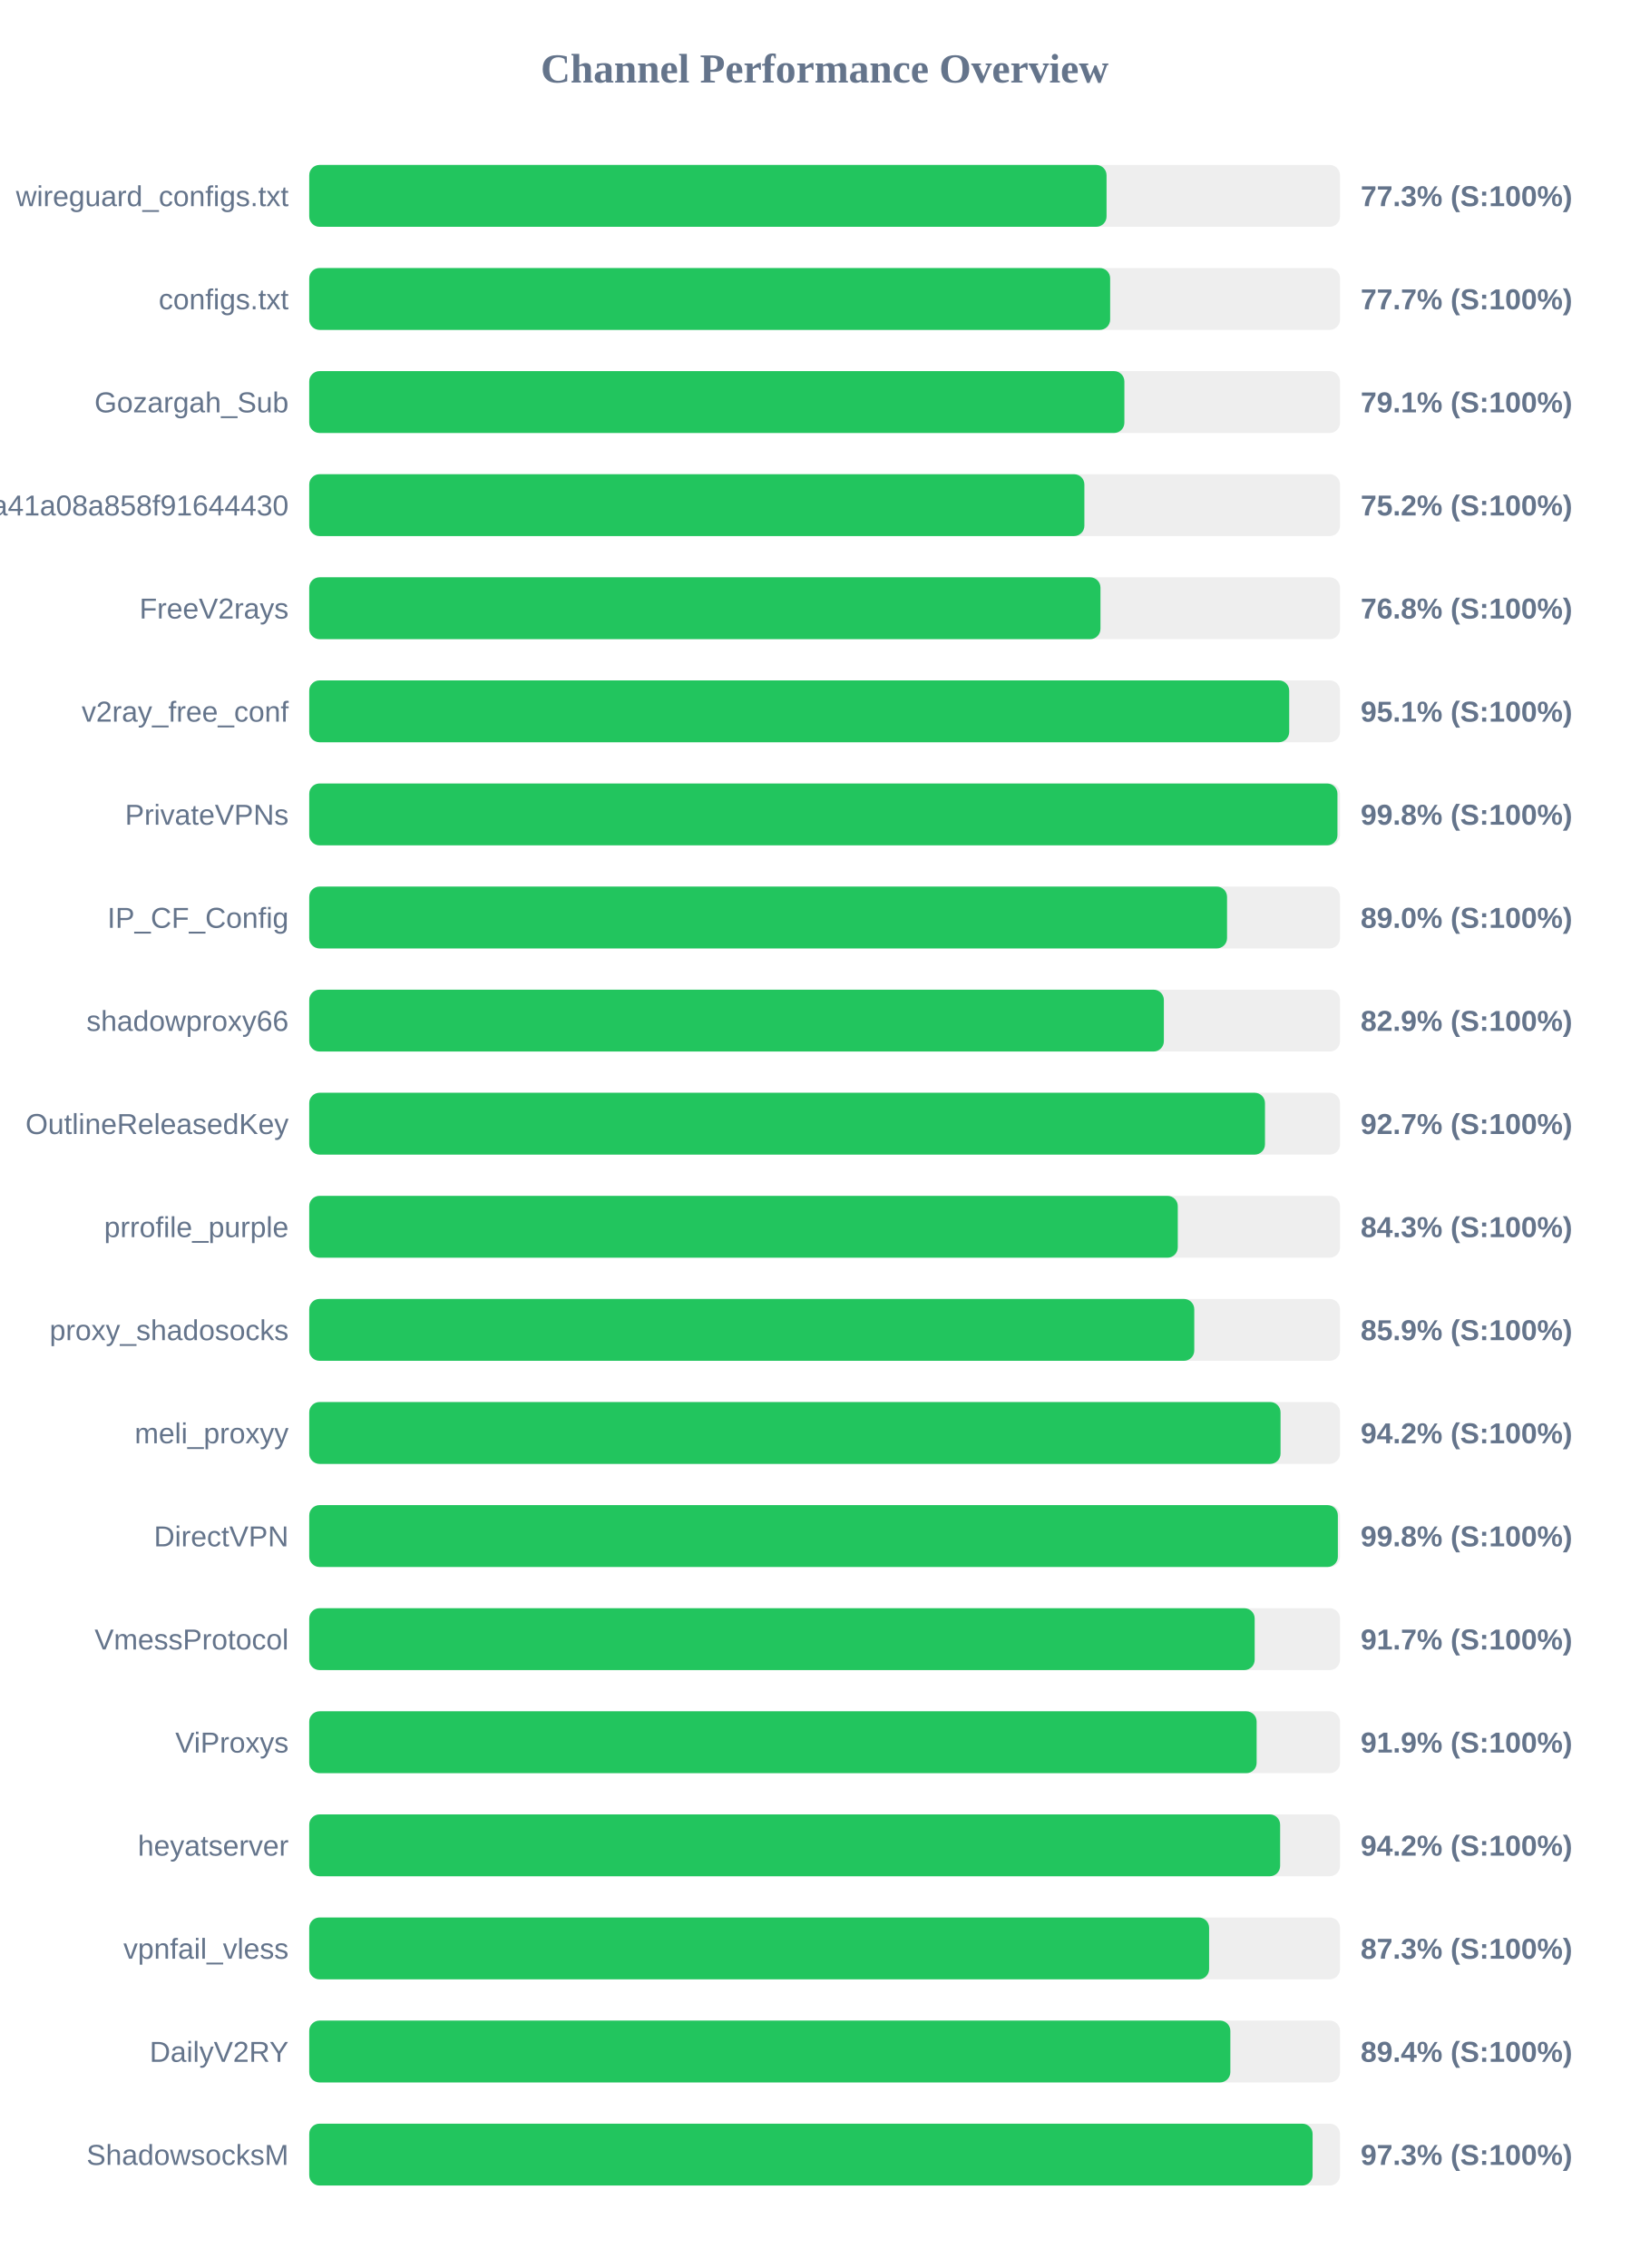
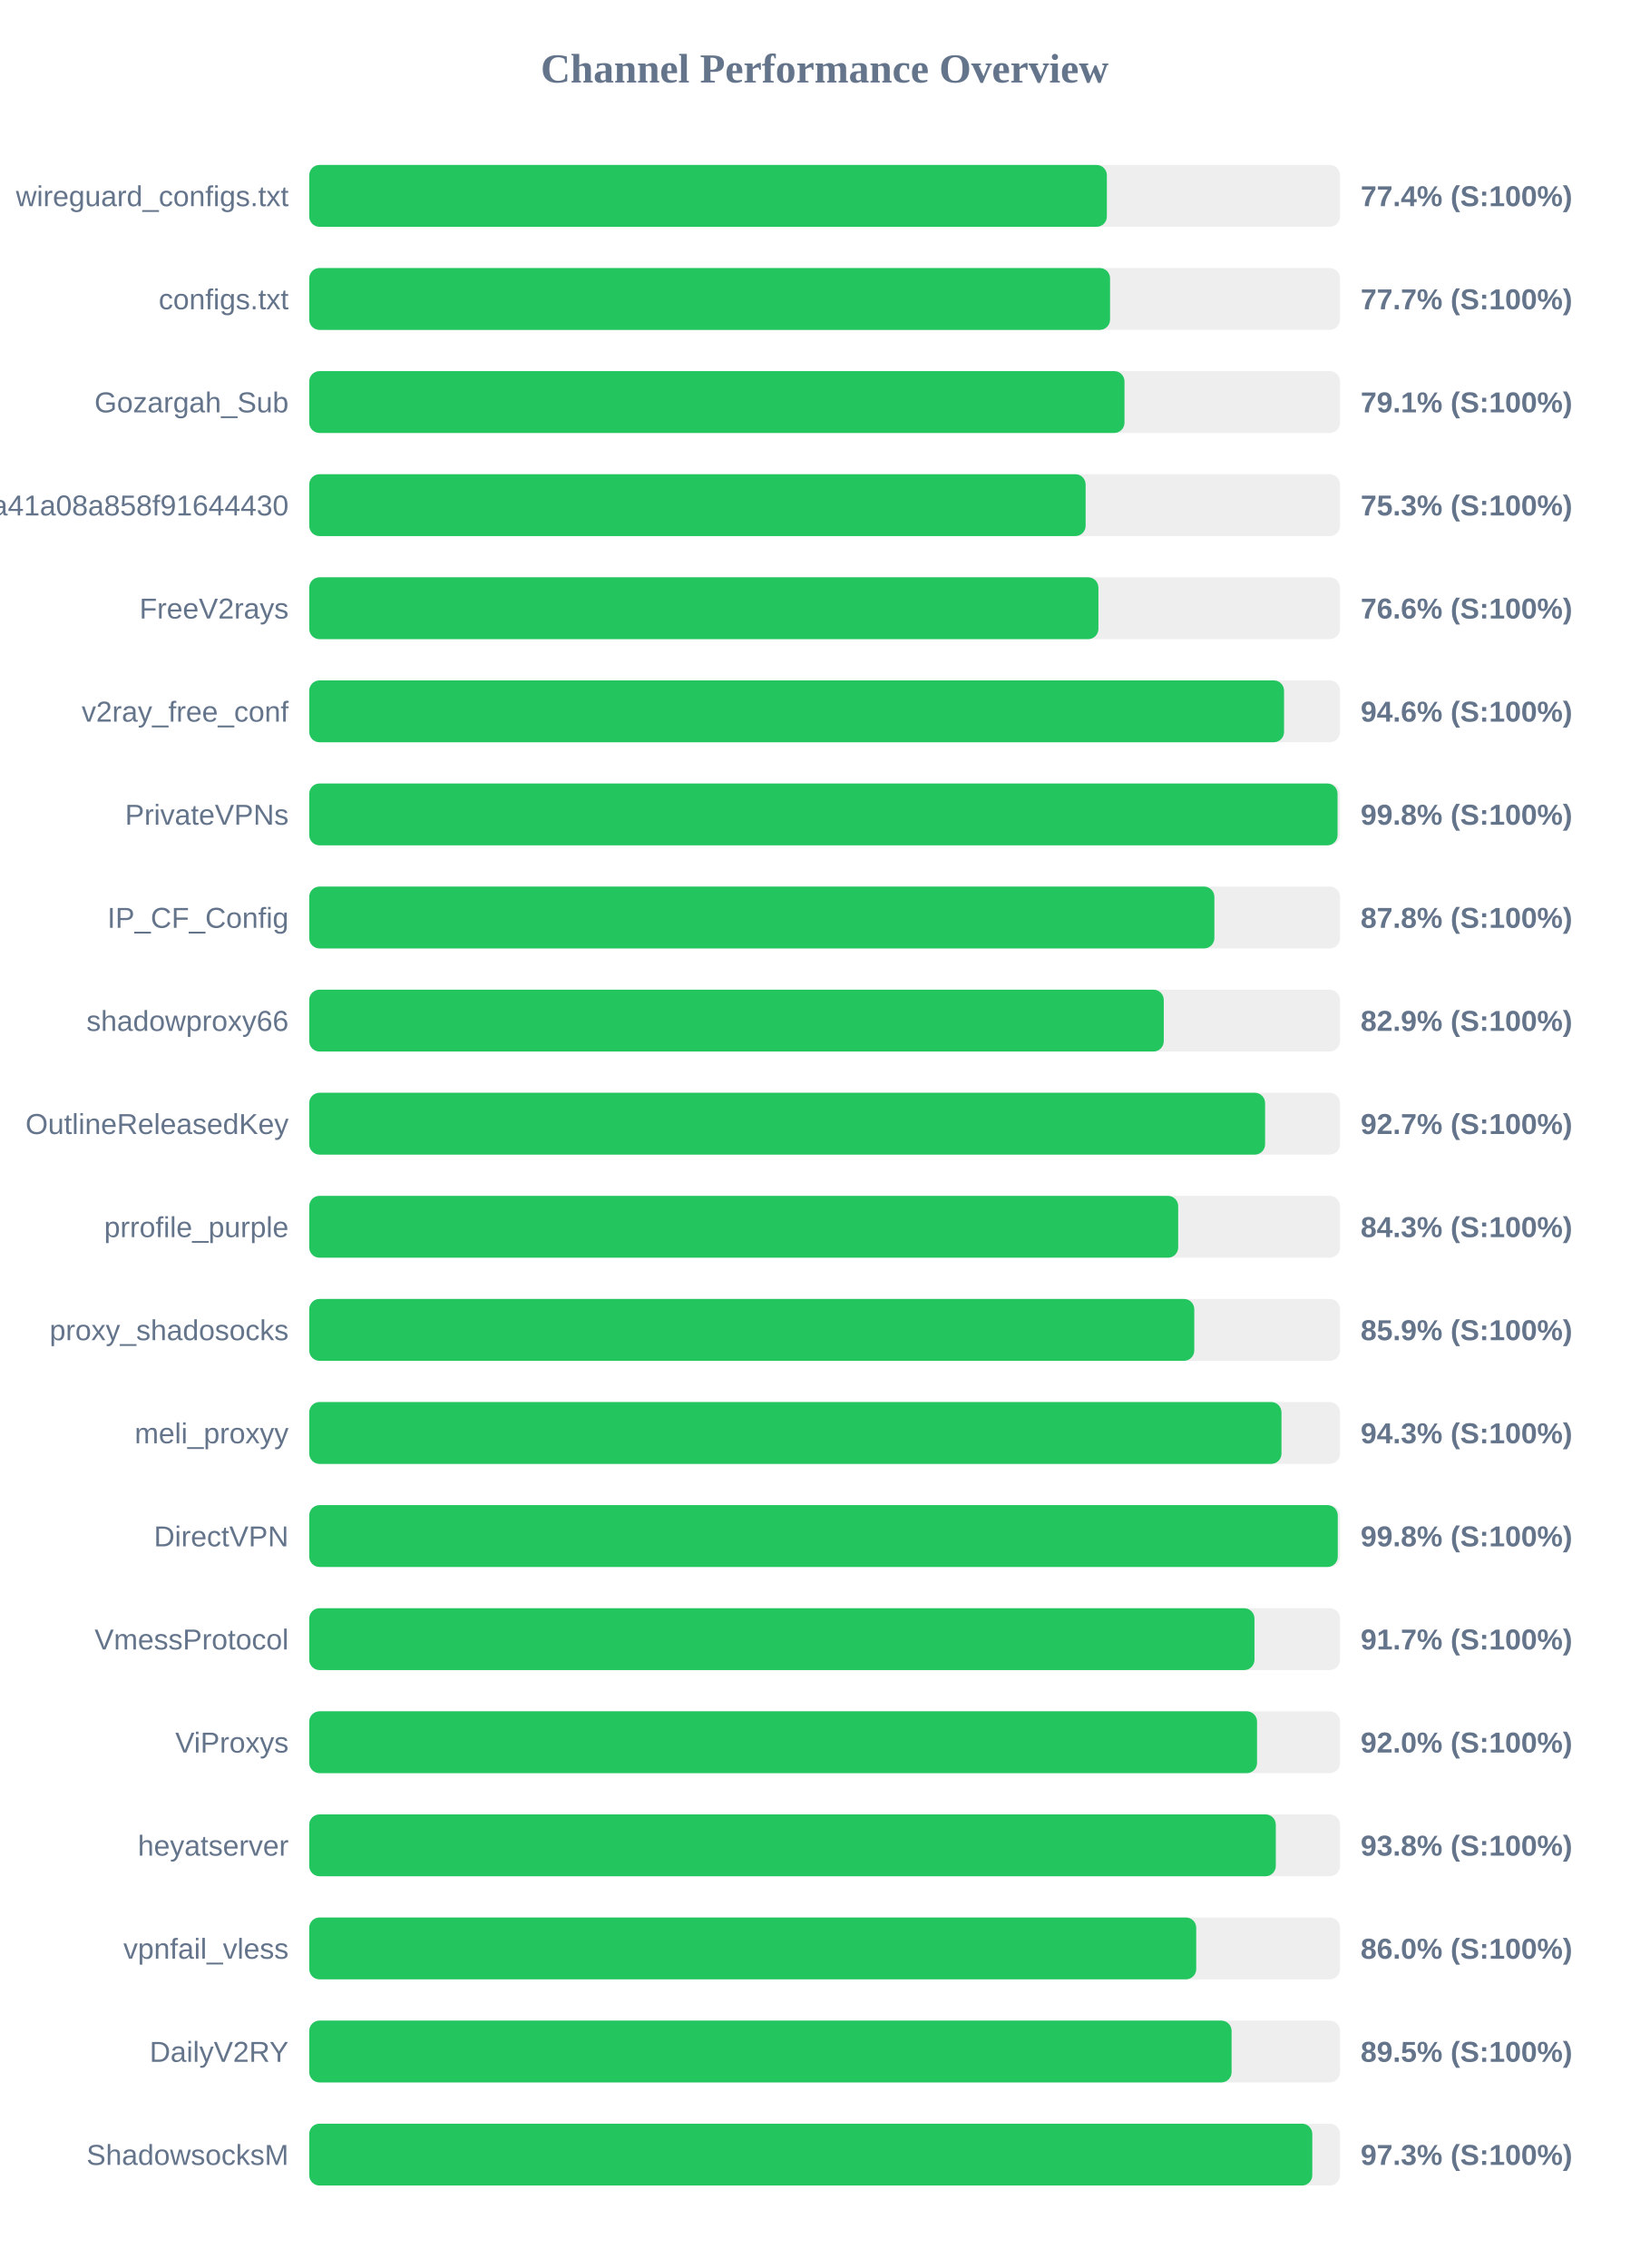
<svg xmlns="http://www.w3.org/2000/svg" width="800" height="1100" version="1.1">
  <style>
        .row { font: 14px Arial; fill: #64748b; }
        .score { font: bold 14px Arial; fill: #64748b; }
    </style>
  <text x="400" y="40" text-anchor="middle" font-size="20px" font-weight="bold" fill="#64748b">Channel Performance Overview</text>
  <rect x="150" y="80" width="500" height="30" fill="#eee" rx="5" />
-   <rect x="150" y="80" width="386.75" height="30" fill="#22c55e" rx="5" />
+   <rect x="150" y="80" width="386.9" height="30" fill="#22c55e" rx="5" />
  <text x="140" y="100" text-anchor="end" class="row">wireguard_configs.txt</text>
-   <text x="660" y="100" text-anchor="start" class="score">77.3% (S:100%)</text>
+   <text x="660" y="100" text-anchor="start" class="score">77.4% (S:100%)</text>
  <rect x="150" y="130" width="500" height="30" fill="#eee" rx="5" />
-   <rect x="150" y="130" width="388.5" height="30" fill="#22c55e" rx="5" />
+   <rect x="150" y="130" width="388.45" height="30" fill="#22c55e" rx="5" />
  <text x="140" y="150" text-anchor="end" class="row">configs.txt</text>
  <text x="660" y="150" text-anchor="start" class="score">77.7% (S:100%)</text>
  <rect x="150" y="180" width="500" height="30" fill="#eee" rx="5" />
-   <rect x="150" y="180" width="395.4" height="30" fill="#22c55e" rx="5" />
+   <rect x="150" y="180" width="395.45" height="30" fill="#22c55e" rx="5" />
  <text x="140" y="200" text-anchor="end" class="row">Gozargah_Sub</text>
  <text x="660" y="200" text-anchor="start" class="score">79.1% (S:100%)</text>
  <rect x="150" y="230" width="500" height="30" fill="#eee" rx="5" />
-   <rect x="150" y="230" width="376.0" height="30" fill="#22c55e" rx="5" />
+   <rect x="150" y="230" width="376.6" height="30" fill="#22c55e" rx="5" />
  <text x="140" y="250" text-anchor="end" class="row">subscribe?token=fed4ab7c582c2a41a08a858f91644430</text>
-   <text x="660" y="250" text-anchor="start" class="score">75.2% (S:100%)</text>
+   <text x="660" y="250" text-anchor="start" class="score">75.3% (S:100%)</text>
  <rect x="150" y="280" width="500" height="30" fill="#eee" rx="5" />
-   <rect x="150" y="280" width="383.8" height="30" fill="#22c55e" rx="5" />
+   <rect x="150" y="280" width="382.8" height="30" fill="#22c55e" rx="5" />
  <text x="140" y="300" text-anchor="end" class="row">FreeV2rays</text>
-   <text x="660" y="300" text-anchor="start" class="score">76.8% (S:100%)</text>
+   <text x="660" y="300" text-anchor="start" class="score">76.6% (S:100%)</text>
  <rect x="150" y="330" width="500" height="30" fill="#eee" rx="5" />
-   <rect x="150" y="330" width="475.35" height="30" fill="#22c55e" rx="5" />
+   <rect x="150" y="330" width="472.85" height="30" fill="#22c55e" rx="5" />
  <text x="140" y="350" text-anchor="end" class="row">v2ray_free_conf</text>
-   <text x="660" y="350" text-anchor="start" class="score">95.1% (S:100%)</text>
+   <text x="660" y="350" text-anchor="start" class="score">94.6% (S:100%)</text>
  <rect x="150" y="380" width="500" height="30" fill="#eee" rx="5" />
-   <rect x="150" y="380" width="498.75" height="30" fill="#22c55e" rx="5" />
+   <rect x="150" y="380" width="498.8" height="30" fill="#22c55e" rx="5" />
  <text x="140" y="400" text-anchor="end" class="row">PrivateVPNs</text>
  <text x="660" y="400" text-anchor="start" class="score">99.8% (S:100%)</text>
  <rect x="150" y="430" width="500" height="30" fill="#eee" rx="5" />
-   <rect x="150" y="430" width="445.2" height="30" fill="#22c55e" rx="5" />
+   <rect x="150" y="430" width="439.05" height="30" fill="#22c55e" rx="5" />
  <text x="140" y="450" text-anchor="end" class="row">IP_CF_Config</text>
-   <text x="660" y="450" text-anchor="start" class="score">89.0% (S:100%)</text>
+   <text x="660" y="450" text-anchor="start" class="score">87.8% (S:100%)</text>
  <rect x="150" y="480" width="500" height="30" fill="#eee" rx="5" />
-   <rect x="150" y="480" width="414.55" height="30" fill="#22c55e" rx="5" />
+   <rect x="150" y="480" width="414.5" height="30" fill="#22c55e" rx="5" />
  <text x="140" y="500" text-anchor="end" class="row">shadowproxy66</text>
  <text x="660" y="500" text-anchor="start" class="score">82.9% (S:100%)</text>
  <rect x="150" y="530" width="500" height="30" fill="#eee" rx="5" />
-   <rect x="150" y="530" width="463.6" height="30" fill="#22c55e" rx="5" />
+   <rect x="150" y="530" width="463.65" height="30" fill="#22c55e" rx="5" />
  <text x="140" y="550" text-anchor="end" class="row">OutlineReleasedKey</text>
  <text x="660" y="550" text-anchor="start" class="score">92.7% (S:100%)</text>
  <rect x="150" y="580" width="500" height="30" fill="#eee" rx="5" />
-   <rect x="150" y="580" width="421.3" height="30" fill="#22c55e" rx="5" />
+   <rect x="150" y="580" width="421.5" height="30" fill="#22c55e" rx="5" />
  <text x="140" y="600" text-anchor="end" class="row">prrofile_purple</text>
  <text x="660" y="600" text-anchor="start" class="score">84.3% (S:100%)</text>
  <rect x="150" y="630" width="500" height="30" fill="#eee" rx="5" />
  <rect x="150" y="630" width="429.3" height="30" fill="#22c55e" rx="5" />
  <text x="140" y="650" text-anchor="end" class="row">proxy_shadosocks</text>
  <text x="660" y="650" text-anchor="start" class="score">85.9% (S:100%)</text>
  <rect x="150" y="680" width="500" height="30" fill="#eee" rx="5" />
-   <rect x="150" y="680" width="471.15" height="30" fill="#22c55e" rx="5" />
+   <rect x="150" y="680" width="471.6" height="30" fill="#22c55e" rx="5" />
  <text x="140" y="700" text-anchor="end" class="row">meli_proxyy</text>
-   <text x="660" y="700" text-anchor="start" class="score">94.2% (S:100%)</text>
+   <text x="660" y="700" text-anchor="start" class="score">94.3% (S:100%)</text>
  <rect x="150" y="730" width="500" height="30" fill="#eee" rx="5" />
-   <rect x="150" y="730" width="498.95" height="30" fill="#22c55e" rx="5" />
+   <rect x="150" y="730" width="498.9" height="30" fill="#22c55e" rx="5" />
  <text x="140" y="750" text-anchor="end" class="row">DirectVPN</text>
  <text x="660" y="750" text-anchor="start" class="score">99.8% (S:100%)</text>
  <rect x="150" y="780" width="500" height="30" fill="#eee" rx="5" />
-   <rect x="150" y="780" width="458.6" height="30" fill="#22c55e" rx="5" />
+   <rect x="150" y="780" width="458.5" height="30" fill="#22c55e" rx="5" />
  <text x="140" y="800" text-anchor="end" class="row">VmessProtocol</text>
  <text x="660" y="800" text-anchor="start" class="score">91.7% (S:100%)</text>
  <rect x="150" y="830" width="500" height="30" fill="#eee" rx="5" />
-   <rect x="150" y="830" width="459.55" height="30" fill="#22c55e" rx="5" />
+   <rect x="150" y="830" width="459.75" height="30" fill="#22c55e" rx="5" />
  <text x="140" y="850" text-anchor="end" class="row">ViProxys</text>
-   <text x="660" y="850" text-anchor="start" class="score">91.9% (S:100%)</text>
+   <text x="660" y="850" text-anchor="start" class="score">92.0% (S:100%)</text>
  <rect x="150" y="880" width="500" height="30" fill="#eee" rx="5" />
-   <rect x="150" y="880" width="470.95" height="30" fill="#22c55e" rx="5" />
+   <rect x="150" y="880" width="468.85" height="30" fill="#22c55e" rx="5" />
  <text x="140" y="900" text-anchor="end" class="row">heyatserver</text>
-   <text x="660" y="900" text-anchor="start" class="score">94.2% (S:100%)</text>
+   <text x="660" y="900" text-anchor="start" class="score">93.8% (S:100%)</text>
  <rect x="150" y="930" width="500" height="30" fill="#eee" rx="5" />
-   <rect x="150" y="930" width="436.5" height="30" fill="#22c55e" rx="5" />
+   <rect x="150" y="930" width="430.25" height="30" fill="#22c55e" rx="5" />
  <text x="140" y="950" text-anchor="end" class="row">vpnfail_vless</text>
-   <text x="660" y="950" text-anchor="start" class="score">87.3% (S:100%)</text>
+   <text x="660" y="950" text-anchor="start" class="score">86.0% (S:100%)</text>
  <rect x="150" y="980" width="500" height="30" fill="#eee" rx="5" />
-   <rect x="150" y="980" width="446.8" height="30" fill="#22c55e" rx="5" />
+   <rect x="150" y="980" width="447.4" height="30" fill="#22c55e" rx="5" />
  <text x="140" y="1000" text-anchor="end" class="row">DailyV2RY</text>
-   <text x="660" y="1000" text-anchor="start" class="score">89.4% (S:100%)</text>
+   <text x="660" y="1000" text-anchor="start" class="score">89.5% (S:100%)</text>
  <rect x="150" y="1030" width="500" height="30" fill="#eee" rx="5" />
-   <rect x="150" y="1030" width="486.7" height="30" fill="#22c55e" rx="5" />
+   <rect x="150" y="1030" width="486.55" height="30" fill="#22c55e" rx="5" />
  <text x="140" y="1050" text-anchor="end" class="row">ShadowsocksM</text>
  <text x="660" y="1050" text-anchor="start" class="score">97.3% (S:100%)</text>
</svg>
